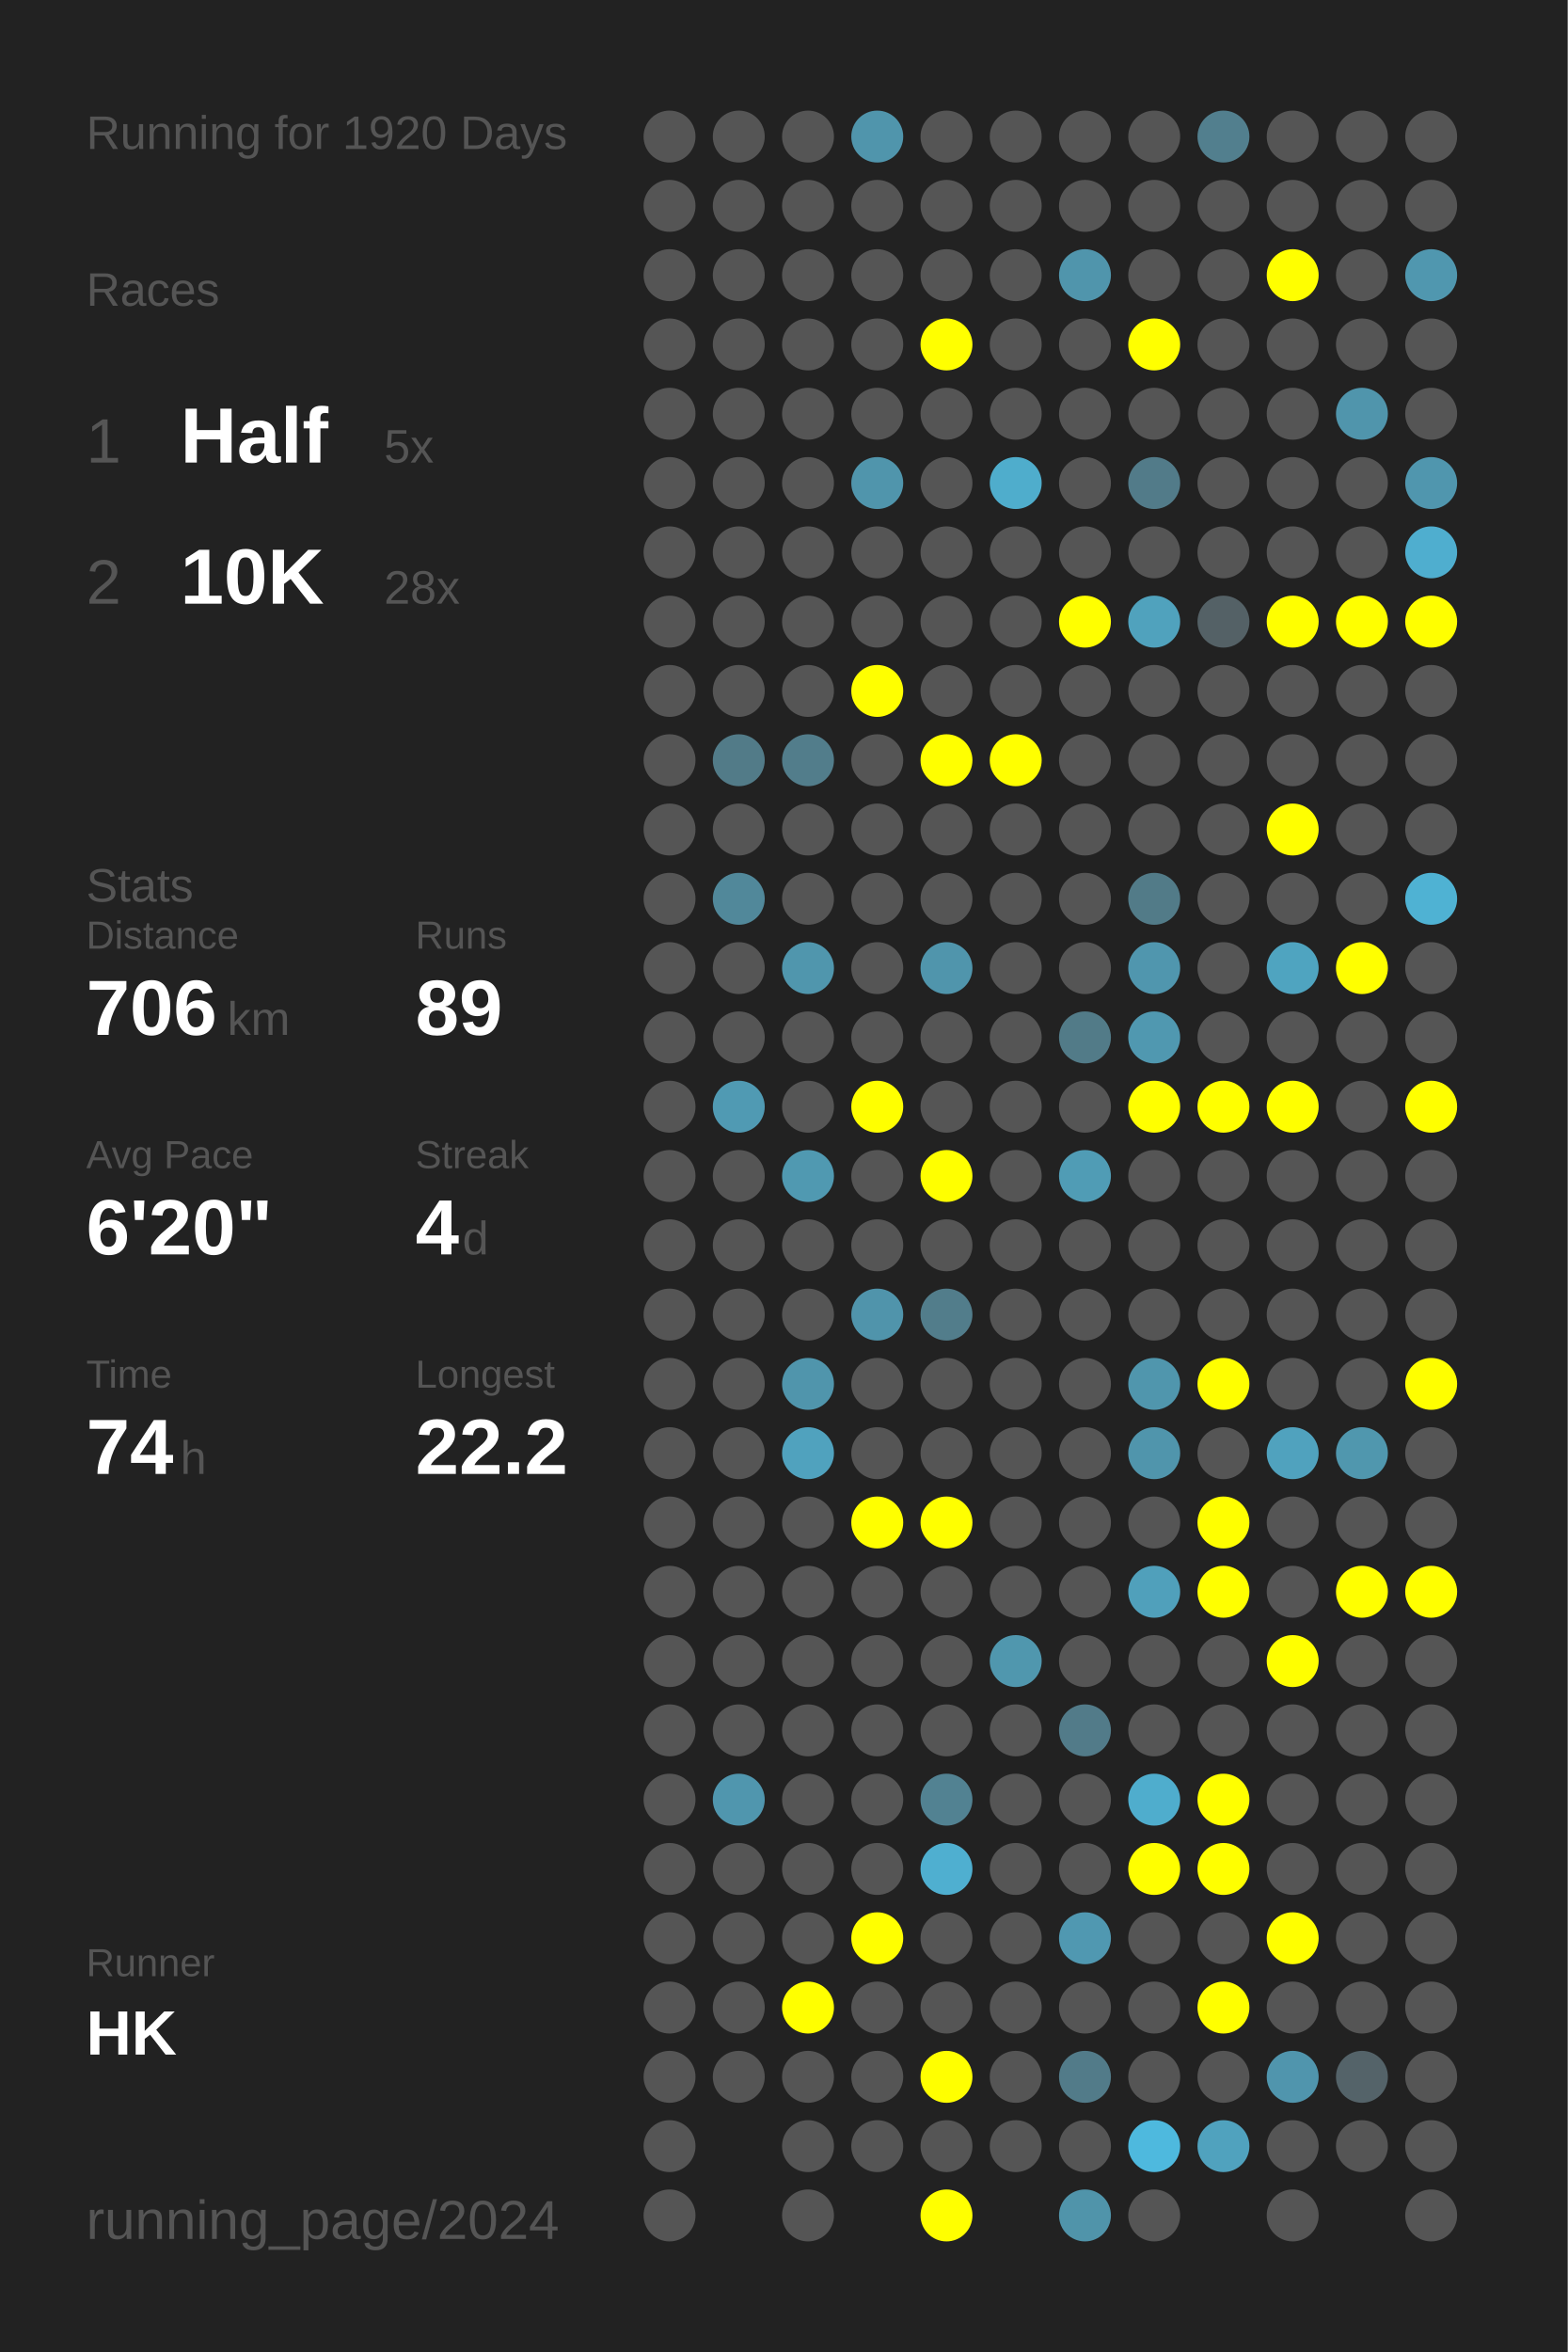
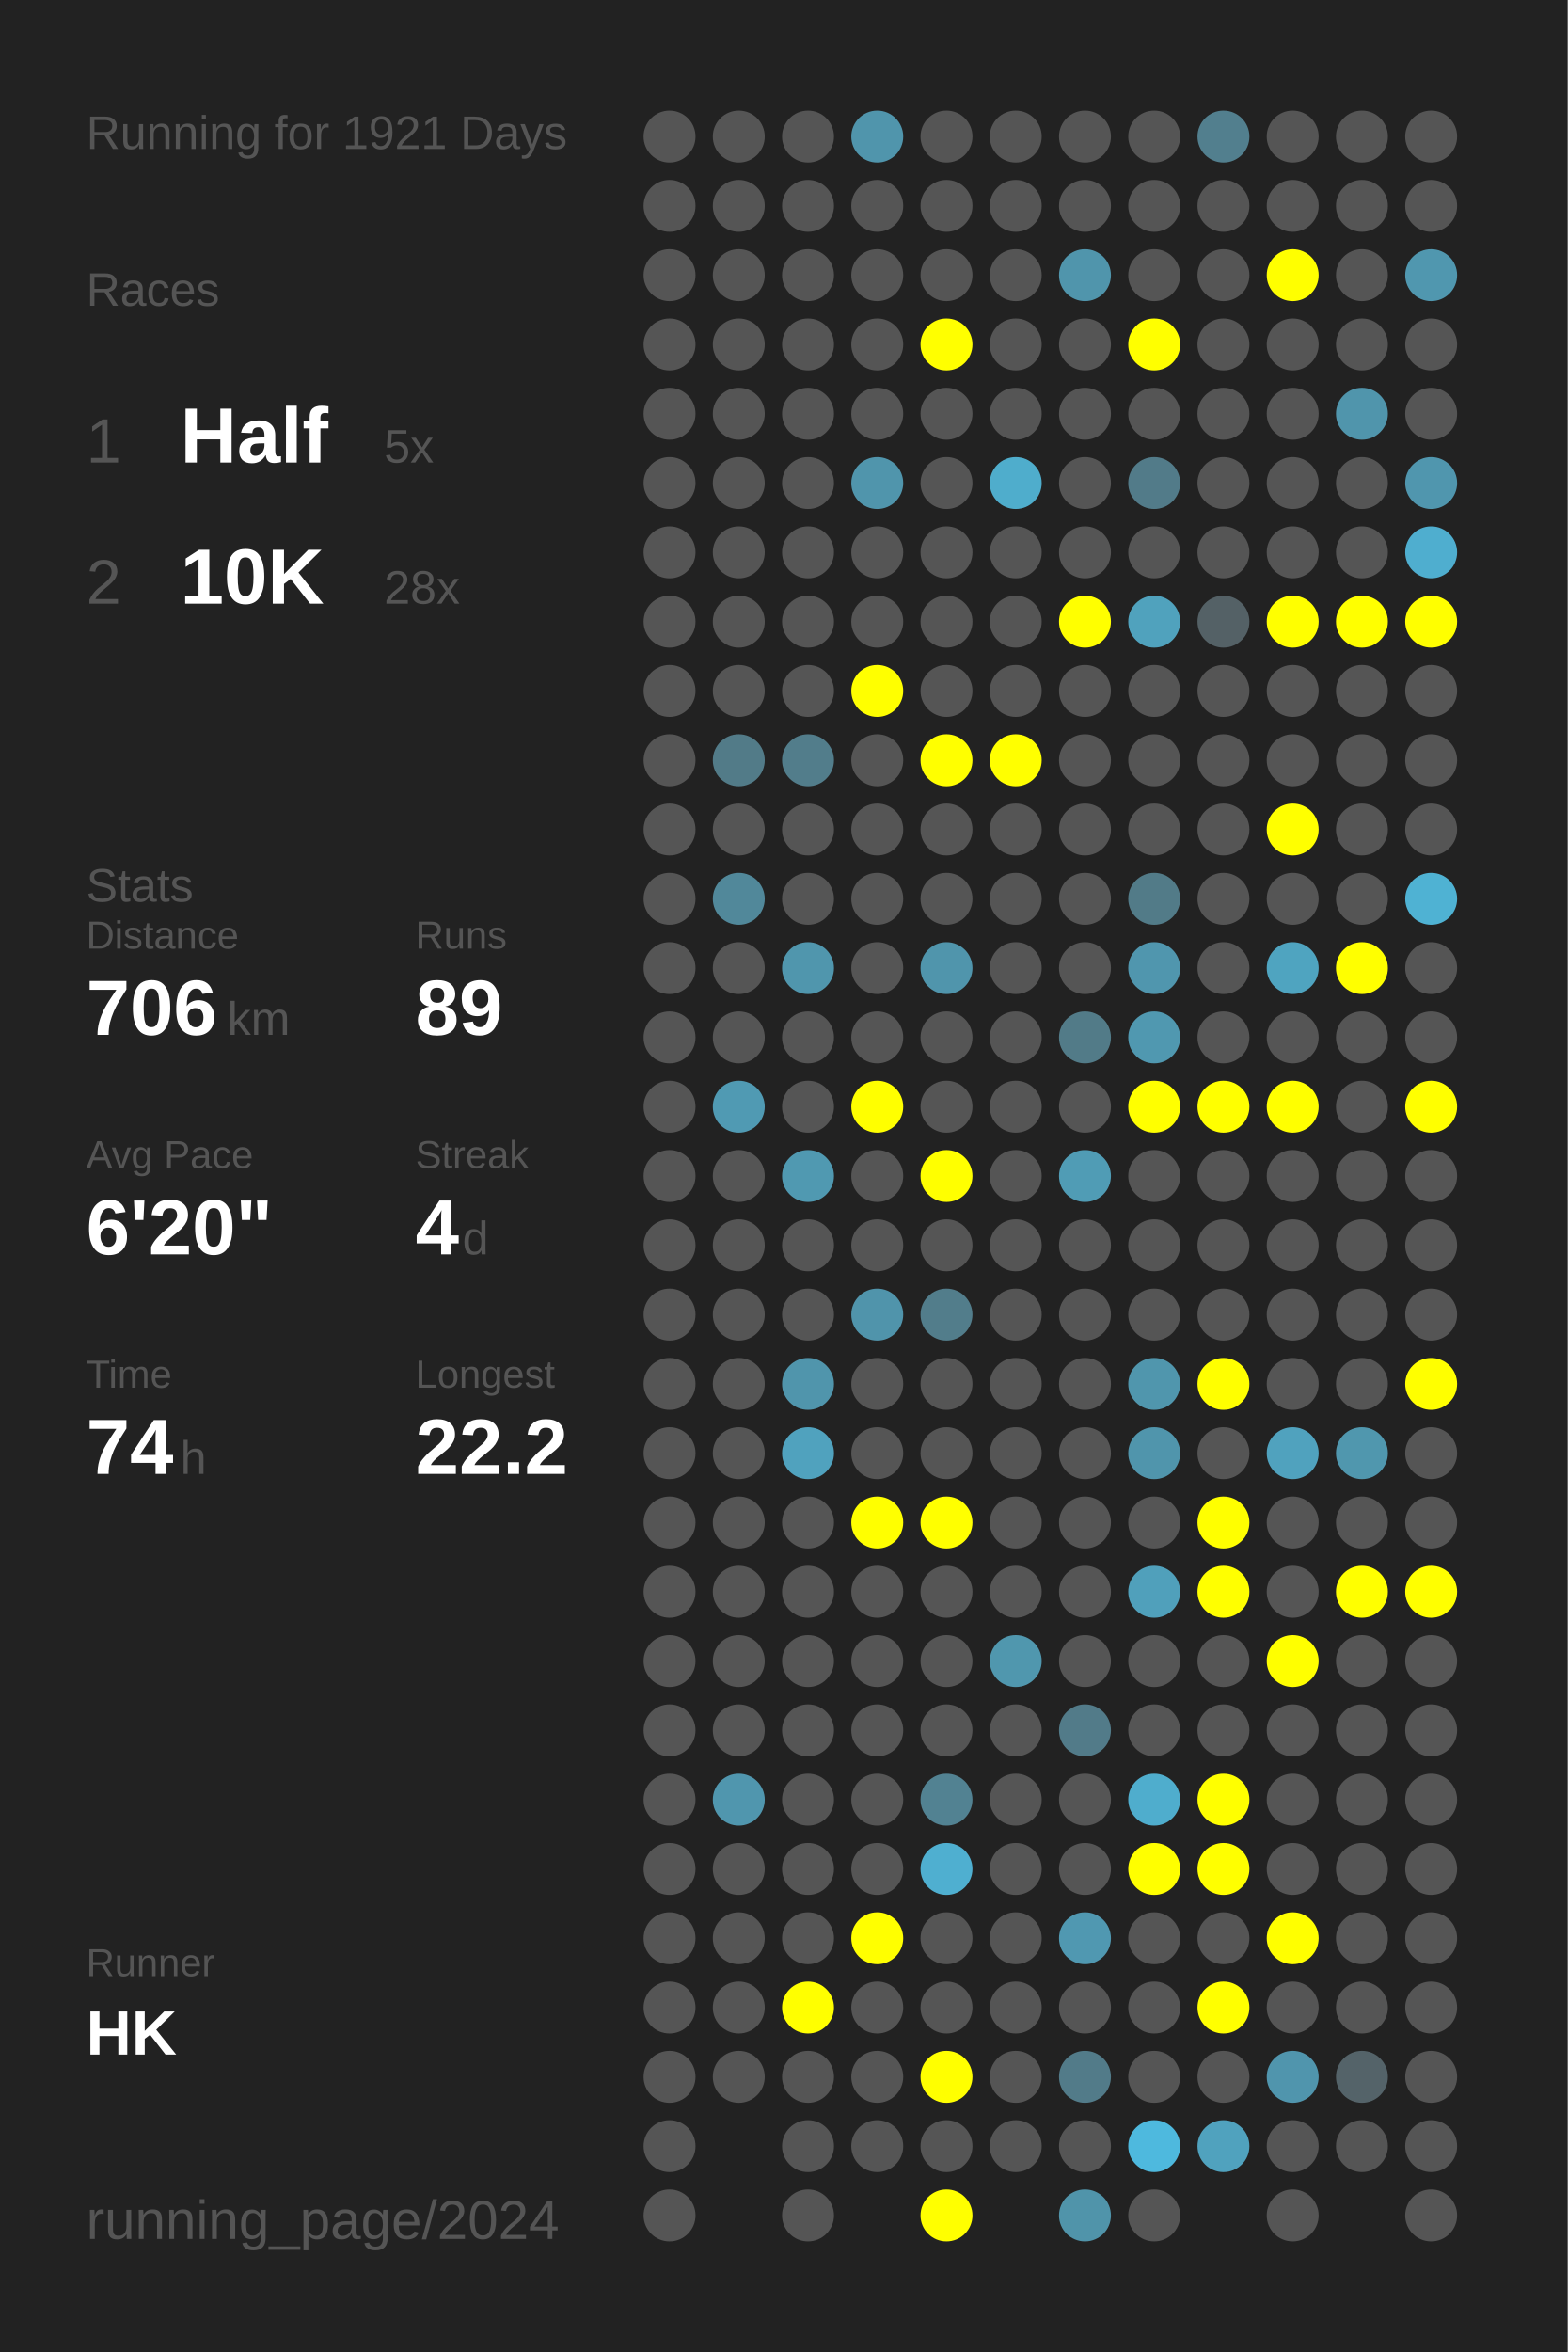
<svg xmlns="http://www.w3.org/2000/svg" baseProfile="full" height="300mm" version="1.1" viewBox="0,0,200,300" width="200mm">
  <defs />
  <rect fill="#222222" height="300" width="200" x="0" y="0" />
-   <text fill="#555555" style="font-size:6px; font-family:Arial;" x="11" y="19">Running for 1920 Days</text>
+   <text fill="#555555" style="font-size:6px; font-family:Arial;" x="11" y="19">Running for 1921 Days</text>
  <text fill="#555555" style="font-size:6px; font-family:Arial;" x="11" y="39">Races</text>
  <text fill="#555555" style="font-size:8px; font-family:Arial;" x="11" y="59">1</text>
  <text fill="#FFFFFF" style="font-size:10px; font-family:Arial; font-weight:bold;" x="23" y="59">Half</text>
  <text fill="#555555" style="font-size:6px; font-family:Arial;" x="49" y="59">5x</text>
  <text fill="#555555" style="font-size:8px; font-family:Arial;" x="11" y="77">2</text>
  <text fill="#FFFFFF" style="font-size:10px; font-family:Arial; font-weight:bold;" x="23" y="77">10K</text>
  <text fill="#555555" style="font-size:6px; font-family:Arial;" x="49" y="77">28x</text>
  <text fill="#555555" style="font-size:6px; font-family:Arial;" x="11" y="115">Stats</text>
  <text fill="#555555" style="font-size:5px; font-family:Arial;" x="11" y="121">Distance</text>
  <text fill="#FFFFFF" style="font-size:10px; font-family:Arial; font-weight:bold;" x="11" y="132">706</text>
  <text fill="#555555" style="font-size:6px; font-family:Arial;" x="29" y="132">km</text>
  <text fill="#555555" style="font-size:5px; font-family:Arial;" x="53" y="121">Runs</text>
  <text fill="#FFFFFF" style="font-size:10px; font-family:Arial; font-weight:bold;" x="53" y="132">89</text>
  <text fill="#555555" style="font-size:5px; font-family:Arial;" x="11" y="149">Avg Pace</text>
  <text fill="#FFFFFF" style="font-size:10px; font-family:Arial; font-weight:bold;" x="11" y="160">6'20"</text>
  <text fill="#555555" style="font-size:5px; font-family:Arial;" x="53" y="149">Streak</text>
  <text fill="#FFFFFF" style="font-size:10px; font-family:Arial; font-weight:bold;" x="53" y="160">4</text>
  <text fill="#555555" style="font-size:6px; font-family:Arial;" x="59" y="160">d</text>
  <text fill="#555555" style="font-size:5px; font-family:Arial;" x="11" y="177">Time</text>
  <text fill="#FFFFFF" style="font-size:10px; font-family:Arial; font-weight:bold;" x="11" y="188">74</text>
  <text fill="#555555" style="font-size:6px; font-family:Arial;" x="23" y="188">h</text>
  <text fill="#555555" style="font-size:5px; font-family:Arial;" x="53" y="177">Longest</text>
  <text fill="#FFFFFF" style="font-size:10px; font-family:Arial; font-weight:bold;" x="53" y="188">22.2</text>
  <text fill="#555555" style="font-size:5px; font-family:Arial;" x="11" y="252.065">Runner</text>
  <text fill="#FFFFFF" style="font-size:8px; font-family:Arial; font-weight:bold;" x="11" y="262.065">HK</text>
  <text fill="#555555" style="font-size:7px; font-family:Arial;" x="11" y="285.581">running_page/2024</text>
  <circle cx="85.417" cy="17.419" fill="#555555" r="3.312" />
  <circle cx="85.417" cy="26.258" fill="#555555" r="3.312" />
  <circle cx="85.417" cy="35.097" fill="#555555" r="3.312" />
  <circle cx="85.417" cy="43.935" fill="#555555" r="3.312" />
  <circle cx="85.417" cy="52.774" fill="#555555" r="3.312" />
  <circle cx="85.417" cy="61.613" fill="#555555" r="3.312" />
  <circle cx="85.417" cy="70.452" fill="#555555" r="3.312" />
  <circle cx="85.417" cy="79.29" fill="#555555" r="3.312" />
  <circle cx="85.417" cy="88.129" fill="#555555" r="3.312" />
  <circle cx="85.417" cy="96.968" fill="#555555" r="3.312" />
  <circle cx="85.417" cy="105.806" fill="#555555" r="3.312" />
  <circle cx="85.417" cy="114.645" fill="#555555" r="3.312" />
  <circle cx="85.417" cy="123.484" fill="#555555" r="3.312" />
  <circle cx="85.417" cy="132.323" fill="#555555" r="3.312" />
  <circle cx="85.417" cy="141.161" fill="#555555" r="3.312" />
  <circle cx="85.417" cy="150" fill="#555555" r="3.312" />
  <circle cx="85.417" cy="158.839" fill="#555555" r="3.312" />
  <circle cx="85.417" cy="167.677" fill="#555555" r="3.312" />
  <circle cx="85.417" cy="176.516" fill="#555555" r="3.312" />
  <circle cx="85.417" cy="185.355" fill="#555555" r="3.312" />
  <circle cx="85.417" cy="194.194" fill="#555555" r="3.312" />
  <circle cx="85.417" cy="203.032" fill="#555555" r="3.312" />
  <circle cx="85.417" cy="211.871" fill="#555555" r="3.312" />
  <circle cx="85.417" cy="220.71" fill="#555555" r="3.312" />
  <circle cx="85.417" cy="229.548" fill="#555555" r="3.312" />
  <circle cx="85.417" cy="238.387" fill="#555555" r="3.312" />
  <circle cx="85.417" cy="247.226" fill="#555555" r="3.312" />
  <circle cx="85.417" cy="256.065" fill="#555555" r="3.312" />
  <circle cx="85.417" cy="264.903" fill="#555555" r="3.312" />
  <circle cx="85.417" cy="273.742" fill="#555555" r="3.312" />
  <circle cx="85.417" cy="282.581" fill="#555555" r="3.312" />
  <circle cx="94.25" cy="17.419" fill="#555555" r="3.312" />
  <circle cx="94.25" cy="26.258" fill="#555555" r="3.312" />
  <circle cx="94.25" cy="35.097" fill="#555555" r="3.312" />
  <circle cx="94.25" cy="43.935" fill="#555555" r="3.312" />
  <circle cx="94.25" cy="52.774" fill="#555555" r="3.312" />
  <circle cx="94.25" cy="61.613" fill="#555555" r="3.312" />
  <circle cx="94.25" cy="70.452" fill="#555555" r="3.312" />
  <circle cx="94.25" cy="79.29" fill="#555555" r="3.312" />
  <circle cx="94.25" cy="88.129" fill="#555555" r="3.312" />
  <circle cx="94.25" cy="96.968" fill="#527b88" r="3.312" />
  <circle cx="94.25" cy="105.806" fill="#555555" r="3.312" />
  <circle cx="94.25" cy="114.645" fill="#51889a" r="3.312" />
  <circle cx="94.25" cy="123.484" fill="#555555" r="3.312" />
  <circle cx="94.25" cy="132.323" fill="#555555" r="3.312" />
  <circle cx="94.25" cy="141.161" fill="#509ab3" r="3.312" />
  <circle cx="94.25" cy="150" fill="#555555" r="3.312" />
  <circle cx="94.25" cy="158.839" fill="#555555" r="3.312" />
  <circle cx="94.25" cy="167.677" fill="#555555" r="3.312" />
  <circle cx="94.25" cy="176.516" fill="#555555" r="3.312" />
  <circle cx="94.25" cy="185.355" fill="#555555" r="3.312" />
  <circle cx="94.25" cy="194.194" fill="#555555" r="3.312" />
  <circle cx="94.25" cy="203.032" fill="#555555" r="3.312" />
  <circle cx="94.25" cy="211.871" fill="#555555" r="3.312" />
  <circle cx="94.25" cy="220.71" fill="#555555" r="3.312" />
  <circle cx="94.25" cy="229.548" fill="#5096ae" r="3.312" />
  <circle cx="94.25" cy="238.387" fill="#555555" r="3.312" />
  <circle cx="94.25" cy="247.226" fill="#555555" r="3.312" />
  <circle cx="94.25" cy="256.065" fill="#555555" r="3.312" />
  <circle cx="94.25" cy="264.903" fill="#555555" r="3.312" />
  <circle cx="103.083" cy="17.419" fill="#555555" r="3.312" />
  <circle cx="103.083" cy="26.258" fill="#555555" r="3.312" />
  <circle cx="103.083" cy="35.097" fill="#555555" r="3.312" />
  <circle cx="103.083" cy="43.935" fill="#555555" r="3.312" />
  <circle cx="103.083" cy="52.774" fill="#555555" r="3.312" />
  <circle cx="103.083" cy="61.613" fill="#555555" r="3.312" />
  <circle cx="103.083" cy="70.452" fill="#555555" r="3.312" />
  <circle cx="103.083" cy="79.29" fill="#555555" r="3.312" />
  <circle cx="103.083" cy="88.129" fill="#555555" r="3.312" />
  <circle cx="103.083" cy="96.968" fill="#527d8b" r="3.312" />
  <circle cx="103.083" cy="105.806" fill="#555555" r="3.312" />
  <circle cx="103.083" cy="114.645" fill="#555555" r="3.312" />
  <circle cx="103.083" cy="123.484" fill="#5096ad" r="3.312" />
  <circle cx="103.083" cy="132.323" fill="#555555" r="3.312" />
  <circle cx="103.083" cy="141.161" fill="#555555" r="3.312" />
  <circle cx="103.083" cy="150" fill="#5099b1" r="3.312" />
  <circle cx="103.083" cy="158.839" fill="#555555" r="3.312" />
  <circle cx="103.083" cy="167.677" fill="#555555" r="3.312" />
  <circle cx="103.083" cy="176.516" fill="#5095ac" r="3.312" />
  <circle cx="103.083" cy="185.355" fill="#50a2be" r="3.312" />
  <circle cx="103.083" cy="194.194" fill="#555555" r="3.312" />
  <circle cx="103.083" cy="203.032" fill="#555555" r="3.312" />
  <circle cx="103.083" cy="211.871" fill="#555555" r="3.312" />
  <circle cx="103.083" cy="220.71" fill="#555555" r="3.312" />
  <circle cx="103.083" cy="229.548" fill="#555555" r="3.312" />
  <circle cx="103.083" cy="238.387" fill="#555555" r="3.312" />
  <circle cx="103.083" cy="247.226" fill="#555555" r="3.312" />
  <circle cx="103.083" cy="256.065" fill="#FFFF00" r="3.312" />
  <circle cx="103.083" cy="264.903" fill="#555555" r="3.312" />
  <circle cx="103.083" cy="273.742" fill="#555555" r="3.312" />
  <circle cx="103.083" cy="282.581" fill="#555555" r="3.312" />
  <circle cx="111.917" cy="17.419" fill="#5095ac" r="3.312" />
  <circle cx="111.917" cy="26.258" fill="#555555" r="3.312" />
  <circle cx="111.917" cy="35.097" fill="#555555" r="3.312" />
  <circle cx="111.917" cy="43.935" fill="#555555" r="3.312" />
  <circle cx="111.917" cy="52.774" fill="#555555" r="3.312" />
  <circle cx="111.917" cy="61.613" fill="#5095ac" r="3.312" />
  <circle cx="111.917" cy="70.452" fill="#555555" r="3.312" />
  <circle cx="111.917" cy="79.29" fill="#555555" r="3.312" />
  <circle cx="111.917" cy="88.129" fill="#FFFF00" r="3.312" />
  <circle cx="111.917" cy="96.968" fill="#555555" r="3.312" />
  <circle cx="111.917" cy="105.806" fill="#555555" r="3.312" />
  <circle cx="111.917" cy="114.645" fill="#555555" r="3.312" />
  <circle cx="111.917" cy="123.484" fill="#555555" r="3.312" />
  <circle cx="111.917" cy="132.323" fill="#555555" r="3.312" />
  <circle cx="111.917" cy="141.161" fill="#FFFF00" r="3.312" />
  <circle cx="111.917" cy="150" fill="#555555" r="3.312" />
  <circle cx="111.917" cy="158.839" fill="#555555" r="3.312" />
  <circle cx="111.917" cy="167.677" fill="#5094ab" r="3.312" />
  <circle cx="111.917" cy="176.516" fill="#555555" r="3.312" />
  <circle cx="111.917" cy="185.355" fill="#555555" r="3.312" />
  <circle cx="111.917" cy="194.194" fill="#FFFF00" r="3.312" />
  <circle cx="111.917" cy="203.032" fill="#555555" r="3.312" />
  <circle cx="111.917" cy="211.871" fill="#555555" r="3.312" />
  <circle cx="111.917" cy="220.71" fill="#555555" r="3.312" />
  <circle cx="111.917" cy="229.548" fill="#555555" r="3.312" />
  <circle cx="111.917" cy="238.387" fill="#555555" r="3.312" />
  <circle cx="111.917" cy="247.226" fill="#FFFF00" r="3.312" />
  <circle cx="111.917" cy="256.065" fill="#555555" r="3.312" />
  <circle cx="111.917" cy="264.903" fill="#555555" r="3.312" />
  <circle cx="111.917" cy="273.742" fill="#555555" r="3.312" />
  <circle cx="120.75" cy="17.419" fill="#555555" r="3.312" />
  <circle cx="120.75" cy="26.258" fill="#555555" r="3.312" />
  <circle cx="120.75" cy="35.097" fill="#555555" r="3.312" />
  <circle cx="120.75" cy="43.935" fill="#FFFF00" r="3.312" />
  <circle cx="120.75" cy="52.774" fill="#555555" r="3.312" />
  <circle cx="120.75" cy="61.613" fill="#555555" r="3.312" />
  <circle cx="120.75" cy="70.452" fill="#555555" r="3.312" />
  <circle cx="120.75" cy="79.29" fill="#555555" r="3.312" />
  <circle cx="120.75" cy="88.129" fill="#555555" r="3.312" />
  <circle cx="120.75" cy="96.968" fill="#FFFF00" r="3.312" />
  <circle cx="120.75" cy="105.806" fill="#555555" r="3.312" />
  <circle cx="120.75" cy="114.645" fill="#555555" r="3.312" />
  <circle cx="120.75" cy="123.484" fill="#5095ac" r="3.312" />
  <circle cx="120.75" cy="132.323" fill="#555555" r="3.312" />
  <circle cx="120.75" cy="141.161" fill="#555555" r="3.312" />
  <circle cx="120.75" cy="150" fill="#FFFF00" r="3.312" />
  <circle cx="120.75" cy="158.839" fill="#555555" r="3.312" />
  <circle cx="120.75" cy="167.677" fill="#527d8b" r="3.312" />
  <circle cx="120.75" cy="176.516" fill="#555555" r="3.312" />
  <circle cx="120.75" cy="185.355" fill="#555555" r="3.312" />
  <circle cx="120.75" cy="194.194" fill="#FFFF00" r="3.312" />
  <circle cx="120.75" cy="203.032" fill="#555555" r="3.312" />
  <circle cx="120.75" cy="211.871" fill="#555555" r="3.312" />
  <circle cx="120.75" cy="220.71" fill="#555555" r="3.312" />
  <circle cx="120.75" cy="229.548" fill="#528292" r="3.312" />
  <circle cx="120.75" cy="238.387" fill="#4fafd0" r="3.312" />
  <circle cx="120.75" cy="247.226" fill="#555555" r="3.312" />
  <circle cx="120.75" cy="256.065" fill="#555555" r="3.312" />
  <circle cx="120.75" cy="264.903" fill="#FFFF00" r="3.312" />
  <circle cx="120.75" cy="273.742" fill="#555555" r="3.312" />
  <circle cx="120.75" cy="282.581" fill="#FFFF00" r="3.312" />
  <circle cx="129.583" cy="17.419" fill="#555555" r="3.312" />
  <circle cx="129.583" cy="26.258" fill="#555555" r="3.312" />
  <circle cx="129.583" cy="35.097" fill="#555555" r="3.312" />
  <circle cx="129.583" cy="43.935" fill="#555555" r="3.312" />
  <circle cx="129.583" cy="52.774" fill="#555555" r="3.312" />
  <circle cx="129.583" cy="61.613" fill="#4fadcc" r="3.312" />
  <circle cx="129.583" cy="70.452" fill="#555555" r="3.312" />
  <circle cx="129.583" cy="79.29" fill="#555555" r="3.312" />
  <circle cx="129.583" cy="88.129" fill="#555555" r="3.312" />
  <circle cx="129.583" cy="96.968" fill="#FFFF00" r="3.312" />
  <circle cx="129.583" cy="105.806" fill="#555555" r="3.312" />
  <circle cx="129.583" cy="114.645" fill="#555555" r="3.312" />
  <circle cx="129.583" cy="123.484" fill="#555555" r="3.312" />
  <circle cx="129.583" cy="132.323" fill="#555555" r="3.312" />
  <circle cx="129.583" cy="141.161" fill="#555555" r="3.312" />
  <circle cx="129.583" cy="150" fill="#555555" r="3.312" />
  <circle cx="129.583" cy="158.839" fill="#555555" r="3.312" />
  <circle cx="129.583" cy="167.677" fill="#555555" r="3.312" />
  <circle cx="129.583" cy="176.516" fill="#555555" r="3.312" />
  <circle cx="129.583" cy="185.355" fill="#555555" r="3.312" />
  <circle cx="129.583" cy="194.194" fill="#555555" r="3.312" />
  <circle cx="129.583" cy="203.032" fill="#555555" r="3.312" />
  <circle cx="129.583" cy="211.871" fill="#5097ae" r="3.312" />
  <circle cx="129.583" cy="220.71" fill="#555555" r="3.312" />
  <circle cx="129.583" cy="229.548" fill="#555555" r="3.312" />
  <circle cx="129.583" cy="238.387" fill="#555555" r="3.312" />
  <circle cx="129.583" cy="247.226" fill="#555555" r="3.312" />
  <circle cx="129.583" cy="256.065" fill="#555555" r="3.312" />
  <circle cx="129.583" cy="264.903" fill="#555555" r="3.312" />
  <circle cx="129.583" cy="273.742" fill="#555555" r="3.312" />
  <circle cx="138.417" cy="17.419" fill="#555555" r="3.312" />
  <circle cx="138.417" cy="26.258" fill="#555555" r="3.312" />
  <circle cx="138.417" cy="35.097" fill="#5095ac" r="3.312" />
  <circle cx="138.417" cy="43.935" fill="#555555" r="3.312" />
  <circle cx="138.417" cy="52.774" fill="#555555" r="3.312" />
  <circle cx="138.417" cy="61.613" fill="#555555" r="3.312" />
  <circle cx="138.417" cy="70.452" fill="#555555" r="3.312" />
  <circle cx="138.417" cy="79.29" fill="#FFFF00" r="3.312" />
  <circle cx="138.417" cy="88.129" fill="#555555" r="3.312" />
  <circle cx="138.417" cy="96.968" fill="#555555" r="3.312" />
  <circle cx="138.417" cy="105.806" fill="#555555" r="3.312" />
  <circle cx="138.417" cy="114.645" fill="#555555" r="3.312" />
  <circle cx="138.417" cy="123.484" fill="#555555" r="3.312" />
  <circle cx="138.417" cy="132.323" fill="#527b88" r="3.312" />
  <circle cx="138.417" cy="141.161" fill="#555555" r="3.312" />
  <circle cx="138.417" cy="150" fill="#509cb5" r="3.312" />
  <circle cx="138.417" cy="158.839" fill="#555555" r="3.312" />
  <circle cx="138.417" cy="167.677" fill="#555555" r="3.312" />
  <circle cx="138.417" cy="176.516" fill="#555555" r="3.312" />
  <circle cx="138.417" cy="185.355" fill="#555555" r="3.312" />
  <circle cx="138.417" cy="194.194" fill="#555555" r="3.312" />
  <circle cx="138.417" cy="203.032" fill="#555555" r="3.312" />
  <circle cx="138.417" cy="211.871" fill="#555555" r="3.312" />
  <circle cx="138.417" cy="220.71" fill="#527b89" r="3.312" />
  <circle cx="138.417" cy="229.548" fill="#555555" r="3.312" />
  <circle cx="138.417" cy="238.387" fill="#555555" r="3.312" />
  <circle cx="138.417" cy="247.226" fill="#5098b1" r="3.312" />
  <circle cx="138.417" cy="256.065" fill="#555555" r="3.312" />
  <circle cx="138.417" cy="264.903" fill="#527b89" r="3.312" />
  <circle cx="138.417" cy="273.742" fill="#555555" r="3.312" />
  <circle cx="138.417" cy="282.581" fill="#5094aa" r="3.312" />
  <circle cx="147.25" cy="17.419" fill="#555555" r="3.312" />
  <circle cx="147.25" cy="26.258" fill="#555555" r="3.312" />
  <circle cx="147.25" cy="35.097" fill="#555555" r="3.312" />
  <circle cx="147.25" cy="43.935" fill="#FFFF00" r="3.312" />
  <circle cx="147.25" cy="52.774" fill="#555555" r="3.312" />
  <circle cx="147.25" cy="61.613" fill="#527b89" r="3.312" />
  <circle cx="147.25" cy="70.452" fill="#555555" r="3.312" />
  <circle cx="147.25" cy="79.29" fill="#50a2bd" r="3.312" />
  <circle cx="147.25" cy="88.129" fill="#555555" r="3.312" />
  <circle cx="147.25" cy="96.968" fill="#555555" r="3.312" />
  <circle cx="147.25" cy="105.806" fill="#555555" r="3.312" />
  <circle cx="147.25" cy="114.645" fill="#527b88" r="3.312" />
  <circle cx="147.25" cy="123.484" fill="#5096ae" r="3.312" />
  <circle cx="147.25" cy="132.323" fill="#5098b0" r="3.312" />
  <circle cx="147.25" cy="141.161" fill="#FFFF00" r="3.312" />
  <circle cx="147.25" cy="150" fill="#555555" r="3.312" />
  <circle cx="147.25" cy="158.839" fill="#555555" r="3.312" />
  <circle cx="147.25" cy="167.677" fill="#555555" r="3.312" />
  <circle cx="147.25" cy="176.516" fill="#5096ad" r="3.312" />
  <circle cx="147.25" cy="185.355" fill="#5095ac" r="3.312" />
  <circle cx="147.25" cy="194.194" fill="#555555" r="3.312" />
  <circle cx="147.25" cy="203.032" fill="#50a0bb" r="3.312" />
  <circle cx="147.25" cy="211.871" fill="#555555" r="3.312" />
  <circle cx="147.25" cy="220.71" fill="#555555" r="3.312" />
  <circle cx="147.25" cy="229.548" fill="#4fadcd" r="3.312" />
  <circle cx="147.25" cy="238.387" fill="#FFFF00" r="3.312" />
  <circle cx="147.25" cy="247.226" fill="#555555" r="3.312" />
  <circle cx="147.25" cy="256.065" fill="#555555" r="3.312" />
  <circle cx="147.25" cy="264.903" fill="#555555" r="3.312" />
  <circle cx="147.25" cy="273.742" fill="#4eb9de" r="3.312" />
  <circle cx="147.25" cy="282.581" fill="#555555" r="3.312" />
  <circle cx="156.083" cy="17.419" fill="#527f8e" r="3.312" />
  <circle cx="156.083" cy="26.258" fill="#555555" r="3.312" />
  <circle cx="156.083" cy="35.097" fill="#555555" r="3.312" />
  <circle cx="156.083" cy="43.935" fill="#555555" r="3.312" />
  <circle cx="156.083" cy="52.774" fill="#555555" r="3.312" />
  <circle cx="156.083" cy="61.613" fill="#555555" r="3.312" />
  <circle cx="156.083" cy="70.452" fill="#555555" r="3.312" />
  <circle cx="156.083" cy="79.29" fill="#546166" r="3.312" />
  <circle cx="156.083" cy="88.129" fill="#555555" r="3.312" />
  <circle cx="156.083" cy="96.968" fill="#555555" r="3.312" />
  <circle cx="156.083" cy="105.806" fill="#555555" r="3.312" />
  <circle cx="156.083" cy="114.645" fill="#555555" r="3.312" />
  <circle cx="156.083" cy="123.484" fill="#555555" r="3.312" />
  <circle cx="156.083" cy="132.323" fill="#555555" r="3.312" />
  <circle cx="156.083" cy="141.161" fill="#FFFF00" r="3.312" />
  <circle cx="156.083" cy="150" fill="#555555" r="3.312" />
  <circle cx="156.083" cy="158.839" fill="#555555" r="3.312" />
  <circle cx="156.083" cy="167.677" fill="#555555" r="3.312" />
  <circle cx="156.083" cy="176.516" fill="#FFFF00" r="3.312" />
  <circle cx="156.083" cy="185.355" fill="#555555" r="3.312" />
  <circle cx="156.083" cy="194.194" fill="#FFFF00" r="3.312" />
  <circle cx="156.083" cy="203.032" fill="#FFFF00" r="3.312" />
  <circle cx="156.083" cy="211.871" fill="#555555" r="3.312" />
  <circle cx="156.083" cy="220.71" fill="#555555" r="3.312" />
  <circle cx="156.083" cy="229.548" fill="#FFFF00" r="3.312" />
  <circle cx="156.083" cy="238.387" fill="#FFFF00" r="3.312" />
  <circle cx="156.083" cy="247.226" fill="#555555" r="3.312" />
  <circle cx="156.083" cy="256.065" fill="#FFFF00" r="3.312" />
  <circle cx="156.083" cy="264.903" fill="#555555" r="3.312" />
  <circle cx="156.083" cy="273.742" fill="#50a2be" r="3.312" />
  <circle cx="164.917" cy="17.419" fill="#555555" r="3.312" />
  <circle cx="164.917" cy="26.258" fill="#555555" r="3.312" />
  <circle cx="164.917" cy="35.097" fill="#FFFF00" r="3.312" />
  <circle cx="164.917" cy="43.935" fill="#555555" r="3.312" />
  <circle cx="164.917" cy="52.774" fill="#555555" r="3.312" />
  <circle cx="164.917" cy="61.613" fill="#555555" r="3.312" />
  <circle cx="164.917" cy="70.452" fill="#555555" r="3.312" />
  <circle cx="164.917" cy="79.29" fill="#FFFF00" r="3.312" />
  <circle cx="164.917" cy="88.129" fill="#555555" r="3.312" />
  <circle cx="164.917" cy="96.968" fill="#555555" r="3.312" />
  <circle cx="164.917" cy="105.806" fill="#FFFF00" r="3.312" />
  <circle cx="164.917" cy="114.645" fill="#555555" r="3.312" />
  <circle cx="164.917" cy="123.484" fill="#4fa4c0" r="3.312" />
  <circle cx="164.917" cy="132.323" fill="#555555" r="3.312" />
  <circle cx="164.917" cy="141.161" fill="#FFFF00" r="3.312" />
  <circle cx="164.917" cy="150" fill="#555555" r="3.312" />
  <circle cx="164.917" cy="158.839" fill="#555555" r="3.312" />
  <circle cx="164.917" cy="167.677" fill="#555555" r="3.312" />
  <circle cx="164.917" cy="176.516" fill="#555555" r="3.312" />
  <circle cx="164.917" cy="185.355" fill="#50a2be" r="3.312" />
  <circle cx="164.917" cy="194.194" fill="#555555" r="3.312" />
  <circle cx="164.917" cy="203.032" fill="#555555" r="3.312" />
  <circle cx="164.917" cy="211.871" fill="#FFFF00" r="3.312" />
  <circle cx="164.917" cy="220.71" fill="#555555" r="3.312" />
  <circle cx="164.917" cy="229.548" fill="#555555" r="3.312" />
  <circle cx="164.917" cy="238.387" fill="#555555" r="3.312" />
  <circle cx="164.917" cy="247.226" fill="#FFFF00" r="3.312" />
  <circle cx="164.917" cy="256.065" fill="#555555" r="3.312" />
  <circle cx="164.917" cy="264.903" fill="#5095ad" r="3.312" />
  <circle cx="164.917" cy="273.742" fill="#555555" r="3.312" />
  <circle cx="164.917" cy="282.581" fill="#555555" r="3.312" />
  <circle cx="173.75" cy="17.419" fill="#555555" r="3.312" />
  <circle cx="173.75" cy="26.258" fill="#555555" r="3.312" />
  <circle cx="173.75" cy="35.097" fill="#555555" r="3.312" />
  <circle cx="173.75" cy="43.935" fill="#555555" r="3.312" />
  <circle cx="173.75" cy="52.774" fill="#5095ac" r="3.312" />
  <circle cx="173.75" cy="61.613" fill="#555555" r="3.312" />
  <circle cx="173.75" cy="70.452" fill="#555555" r="3.312" />
  <circle cx="173.75" cy="79.29" fill="#FFFF00" r="3.312" />
  <circle cx="173.75" cy="88.129" fill="#555555" r="3.312" />
  <circle cx="173.75" cy="96.968" fill="#555555" r="3.312" />
  <circle cx="173.75" cy="105.806" fill="#555555" r="3.312" />
  <circle cx="173.75" cy="114.645" fill="#555555" r="3.312" />
  <circle cx="173.75" cy="123.484" fill="#FFFF00" r="3.312" />
  <circle cx="173.75" cy="132.323" fill="#555555" r="3.312" />
  <circle cx="173.75" cy="141.161" fill="#555555" r="3.312" />
  <circle cx="173.75" cy="150" fill="#555555" r="3.312" />
  <circle cx="173.75" cy="158.839" fill="#555555" r="3.312" />
  <circle cx="173.75" cy="167.677" fill="#555555" r="3.312" />
  <circle cx="173.75" cy="176.516" fill="#555555" r="3.312" />
  <circle cx="173.75" cy="185.355" fill="#5097ae" r="3.312" />
  <circle cx="173.75" cy="194.194" fill="#555555" r="3.312" />
  <circle cx="173.75" cy="203.032" fill="#FFFF00" r="3.312" />
  <circle cx="173.75" cy="211.871" fill="#555555" r="3.312" />
  <circle cx="173.75" cy="220.71" fill="#555555" r="3.312" />
  <circle cx="173.75" cy="229.548" fill="#555555" r="3.312" />
  <circle cx="173.75" cy="238.387" fill="#555555" r="3.312" />
  <circle cx="173.75" cy="247.226" fill="#555555" r="3.312" />
  <circle cx="173.75" cy="256.065" fill="#555555" r="3.312" />
  <circle cx="173.75" cy="264.903" fill="#546369" r="3.312" />
  <circle cx="173.75" cy="273.742" fill="#555555" r="3.312" />
  <circle cx="182.583" cy="17.419" fill="#555555" r="3.312" />
  <circle cx="182.583" cy="26.258" fill="#555555" r="3.312" />
  <circle cx="182.583" cy="35.097" fill="#5097af" r="3.312" />
  <circle cx="182.583" cy="43.935" fill="#555555" r="3.312" />
  <circle cx="182.583" cy="52.774" fill="#555555" r="3.312" />
  <circle cx="182.583" cy="61.613" fill="#5096ae" r="3.312" />
  <circle cx="182.583" cy="70.452" fill="#4faecf" r="3.312" />
  <circle cx="182.583" cy="79.29" fill="#FFFF00" r="3.312" />
  <circle cx="182.583" cy="88.129" fill="#555555" r="3.312" />
  <circle cx="182.583" cy="96.968" fill="#555555" r="3.312" />
  <circle cx="182.583" cy="105.806" fill="#555555" r="3.312" />
  <circle cx="182.583" cy="114.645" fill="#4fb2d3" r="3.312" />
  <circle cx="182.583" cy="123.484" fill="#555555" r="3.312" />
  <circle cx="182.583" cy="132.323" fill="#555555" r="3.312" />
  <circle cx="182.583" cy="141.161" fill="#FFFF00" r="3.312" />
  <circle cx="182.583" cy="150" fill="#555555" r="3.312" />
  <circle cx="182.583" cy="158.839" fill="#555555" r="3.312" />
  <circle cx="182.583" cy="167.677" fill="#555555" r="3.312" />
  <circle cx="182.583" cy="176.516" fill="#FFFF00" r="3.312" />
  <circle cx="182.583" cy="185.355" fill="#555555" r="3.312" />
  <circle cx="182.583" cy="194.194" fill="#555555" r="3.312" />
  <circle cx="182.583" cy="203.032" fill="#FFFF00" r="3.312" />
  <circle cx="182.583" cy="211.871" fill="#555555" r="3.312" />
  <circle cx="182.583" cy="220.71" fill="#555555" r="3.312" />
  <circle cx="182.583" cy="229.548" fill="#555555" r="3.312" />
  <circle cx="182.583" cy="238.387" fill="#555555" r="3.312" />
  <circle cx="182.583" cy="247.226" fill="#555555" r="3.312" />
  <circle cx="182.583" cy="256.065" fill="#555555" r="3.312" />
  <circle cx="182.583" cy="264.903" fill="#555555" r="3.312" />
  <circle cx="182.583" cy="273.742" fill="#555555" r="3.312" />
  <circle cx="182.583" cy="282.581" fill="#555555" r="3.312" />
</svg>
